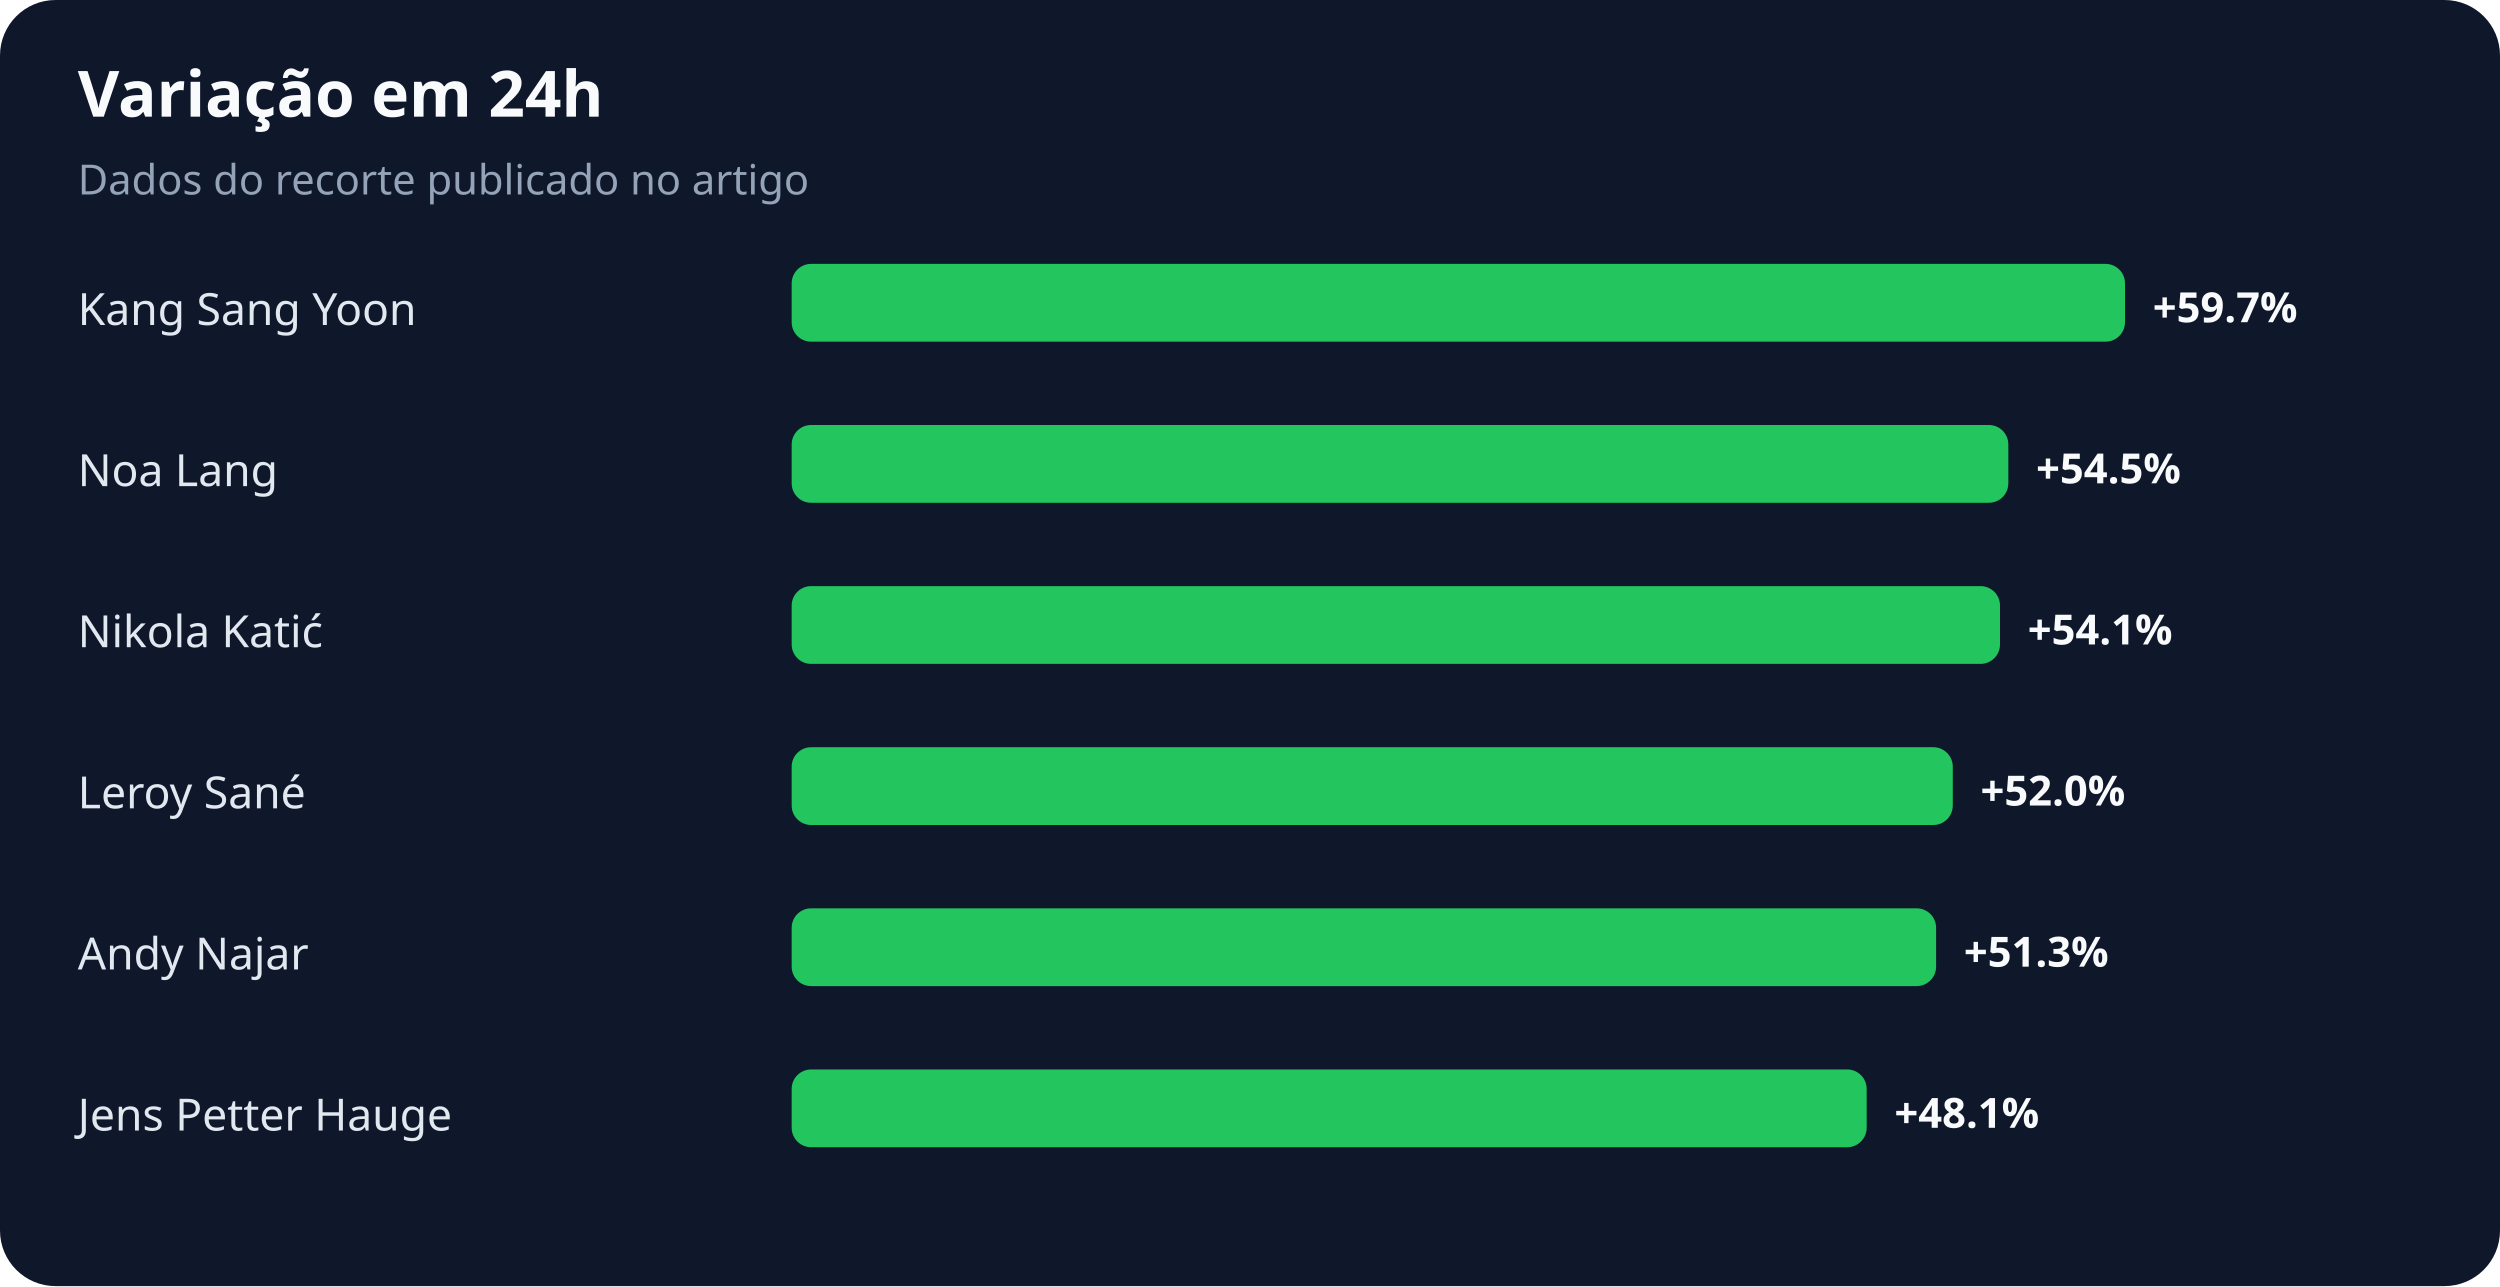
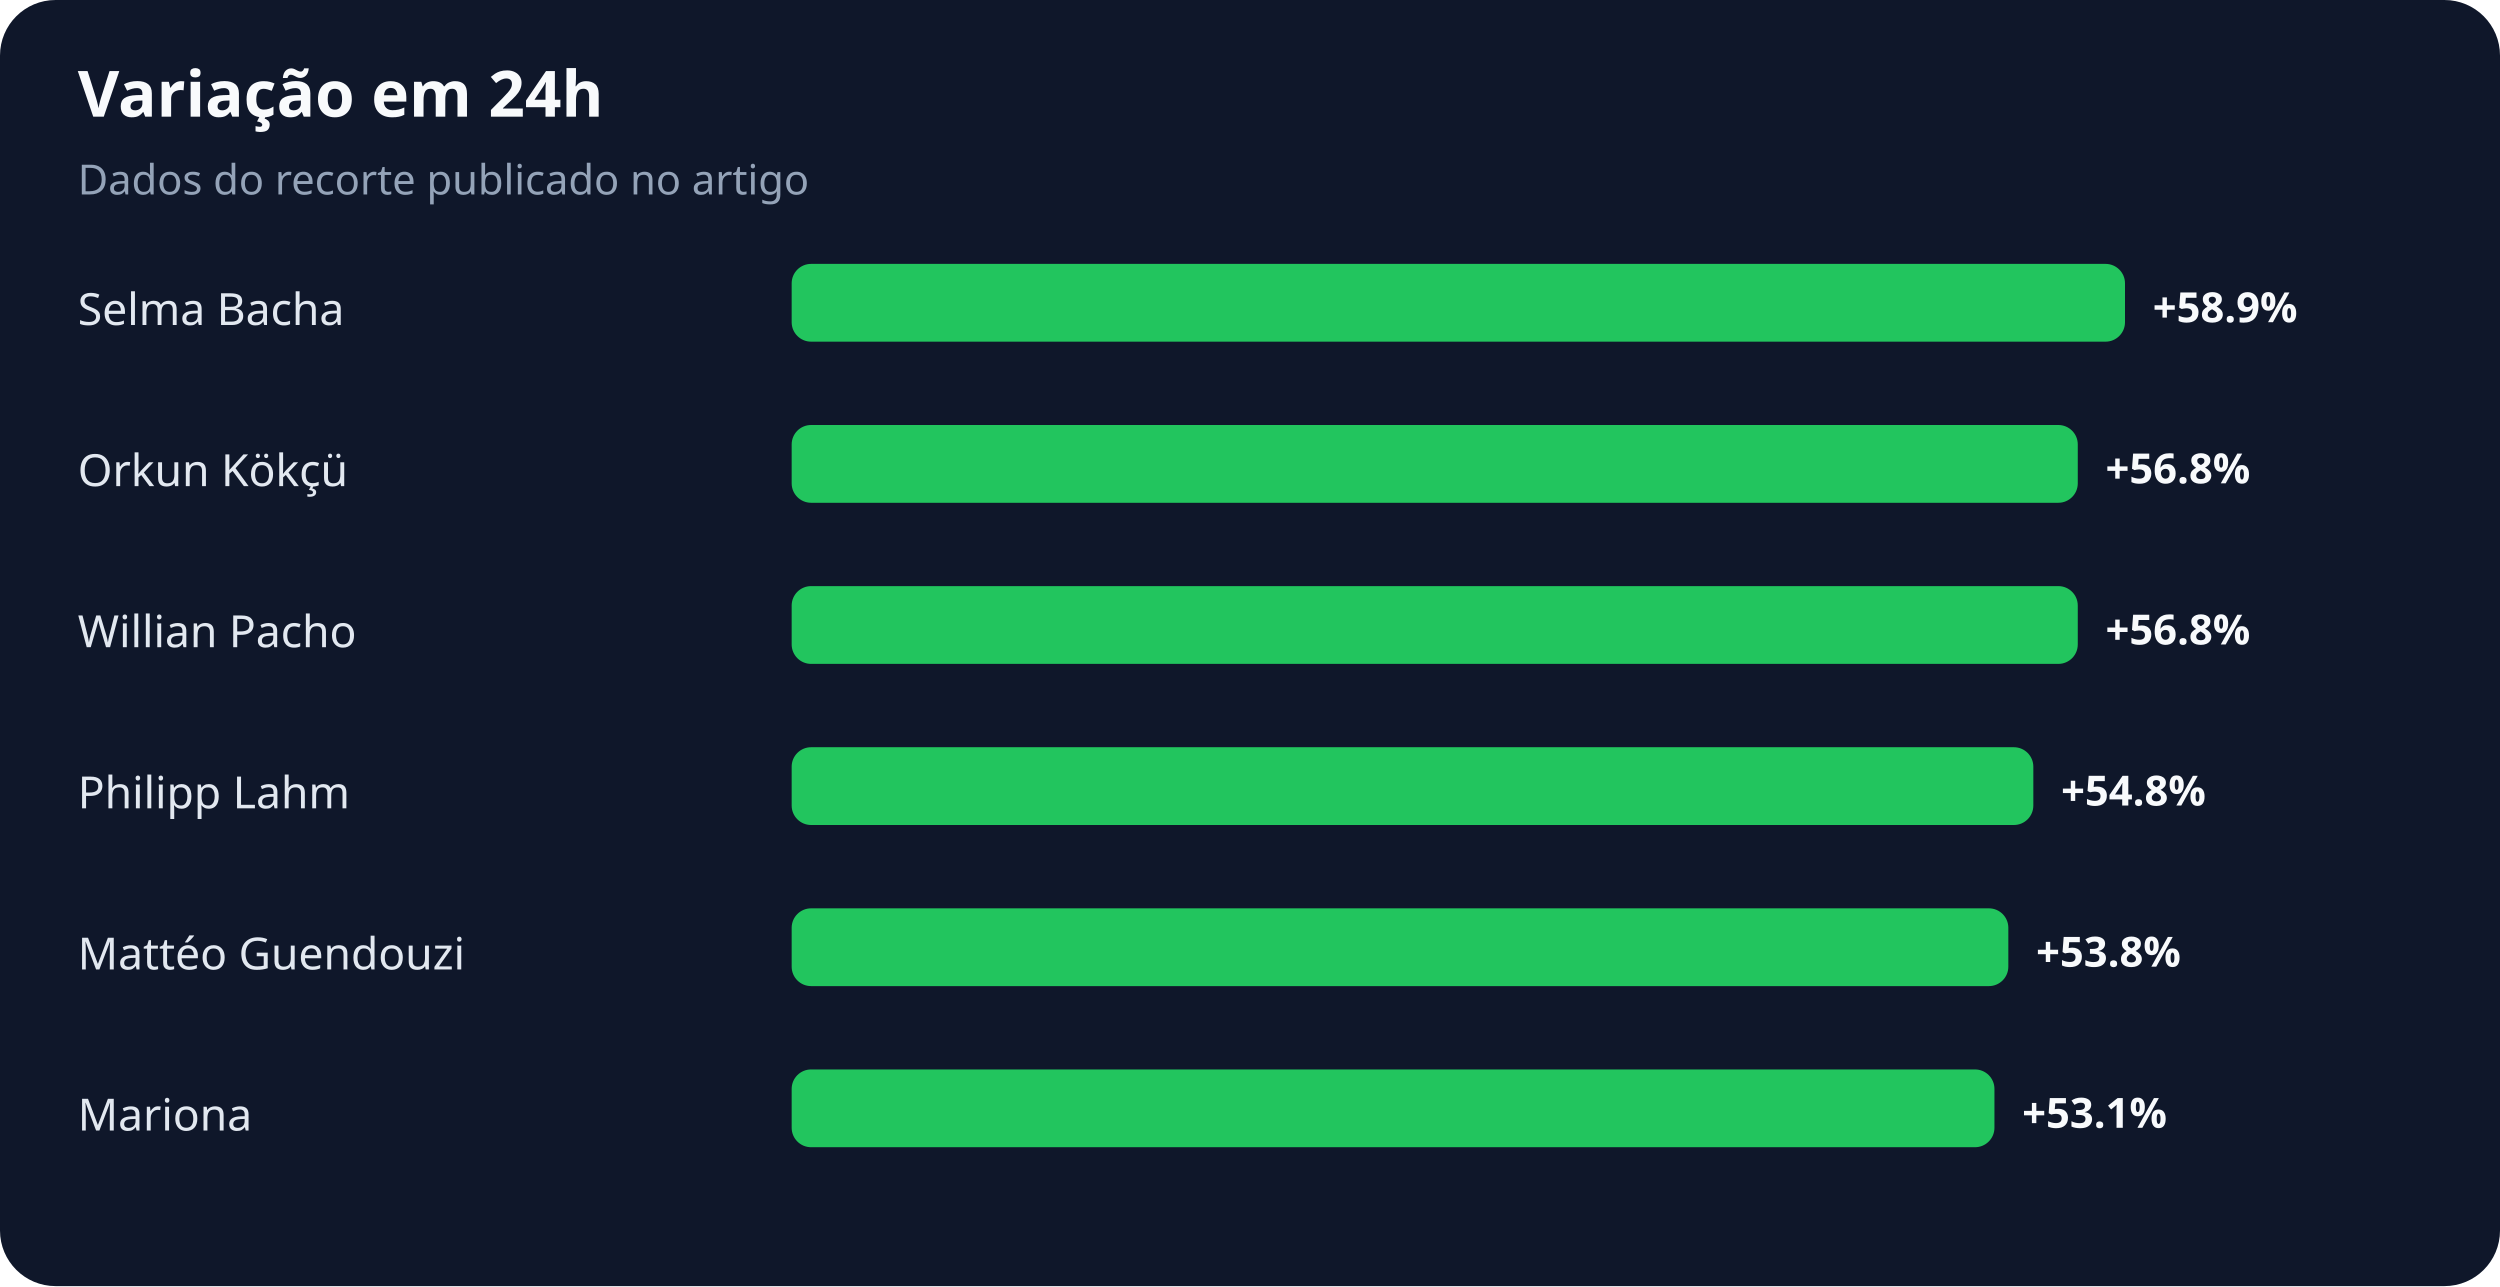
<svg xmlns="http://www.w3.org/2000/svg" width="900" height="463" viewBox="0 0 900 463" role="img" aria-labelledby="title desc">
  <rect width="100%" height="100%" rx="20" fill="#0f172a" />
  <text x="28" y="42" fill="#f8fafc" font-family="system-ui,sans-serif" font-size="23" font-weight="700">Variação em 24h</text>
  <text x="28" y="70" fill="#94a3b8" font-family="system-ui,sans-serif" font-size="15">Dados do recorte publicado no artigo</text>
-   <text x="28" y="117" fill="#e2e8f0" font-family="system-ui,sans-serif" font-size="16">Kang Sang Yoon</text>
+   <text x="28" y="117" fill="#e2e8f0" font-family="system-ui,sans-serif" font-size="16">Selma Bacha</text>
  <rect x="285" y="95" width="480" height="28" rx="7" fill="#22c55e" />
-   <text x="775" y="116" fill="#f8fafc" font-family="system-ui,sans-serif" font-size="15" font-weight="700">+59.7%</text>
-   <text x="28" y="175" fill="#e2e8f0" font-family="system-ui,sans-serif" font-size="16">Noa Lang</text>
-   <rect x="285" y="153" width="438" height="28" rx="7" fill="#22c55e" />
-   <text x="733" y="174" fill="#f8fafc" font-family="system-ui,sans-serif" font-size="15" font-weight="700">+54.5%</text>
-   <text x="28" y="233" fill="#e2e8f0" font-family="system-ui,sans-serif" font-size="16">Nikola Katić</text>
-   <rect x="285" y="211" width="435" height="28" rx="7" fill="#22c55e" />
-   <text x="730" y="232" fill="#f8fafc" font-family="system-ui,sans-serif" font-size="15" font-weight="700">+54.1%</text>
-   <text x="28" y="291" fill="#e2e8f0" font-family="system-ui,sans-serif" font-size="16">Leroy Sané</text>
-   <rect x="285" y="269" width="418" height="28" rx="7" fill="#22c55e" />
-   <text x="713" y="290" fill="#f8fafc" font-family="system-ui,sans-serif" font-size="15" font-weight="700">+52.0%</text>
-   <text x="28" y="349" fill="#e2e8f0" font-family="system-ui,sans-serif" font-size="16">Andy Najar</text>
-   <rect x="285" y="327" width="412" height="28" rx="7" fill="#22c55e" />
-   <text x="707" y="348" fill="#f8fafc" font-family="system-ui,sans-serif" font-size="15" font-weight="700">+51.3%</text>
-   <text x="28" y="407" fill="#e2e8f0" font-family="system-ui,sans-serif" font-size="16">Jens Petter Hauge</text>
-   <rect x="285" y="385" width="387" height="28" rx="7" fill="#22c55e" />
-   <text x="682" y="406" fill="#f8fafc" font-family="system-ui,sans-serif" font-size="15" font-weight="700">+48.1%</text>
+   <text x="775" y="116" fill="#f8fafc" font-family="system-ui,sans-serif" font-size="15" font-weight="700">+58.9%</text>
+   <text x="28" y="175" fill="#e2e8f0" font-family="system-ui,sans-serif" font-size="16">Orkun Kökçü</text>
+   <rect x="285" y="153" width="463" height="28" rx="7" fill="#22c55e" />
+   <text x="758" y="174" fill="#f8fafc" font-family="system-ui,sans-serif" font-size="15" font-weight="700">+56.8%</text>
+   <text x="28" y="233" fill="#e2e8f0" font-family="system-ui,sans-serif" font-size="16">Willian Pacho</text>
+   <rect x="285" y="211" width="463" height="28" rx="7" fill="#22c55e" />
+   <text x="758" y="232" fill="#f8fafc" font-family="system-ui,sans-serif" font-size="15" font-weight="700">+56.8%</text>
+   <text x="28" y="291" fill="#e2e8f0" font-family="system-ui,sans-serif" font-size="16">Philipp Lahm</text>
+   <rect x="285" y="269" width="447" height="28" rx="7" fill="#22c55e" />
+   <text x="742" y="290" fill="#f8fafc" font-family="system-ui,sans-serif" font-size="15" font-weight="700">+54.8%</text>
+   <text x="28" y="349" fill="#e2e8f0" font-family="system-ui,sans-serif" font-size="16">Mattéo Guendouzi</text>
+   <rect x="285" y="327" width="438" height="28" rx="7" fill="#22c55e" />
+   <text x="733" y="348" fill="#f8fafc" font-family="system-ui,sans-serif" font-size="15" font-weight="700">+53.8%</text>
+   <text x="28" y="407" fill="#e2e8f0" font-family="system-ui,sans-serif" font-size="16">Mariona</text>
+   <rect x="285" y="385" width="433" height="28" rx="7" fill="#22c55e" />
+   <text x="728" y="406" fill="#f8fafc" font-family="system-ui,sans-serif" font-size="15" font-weight="700">+53.1%</text>
</svg>
